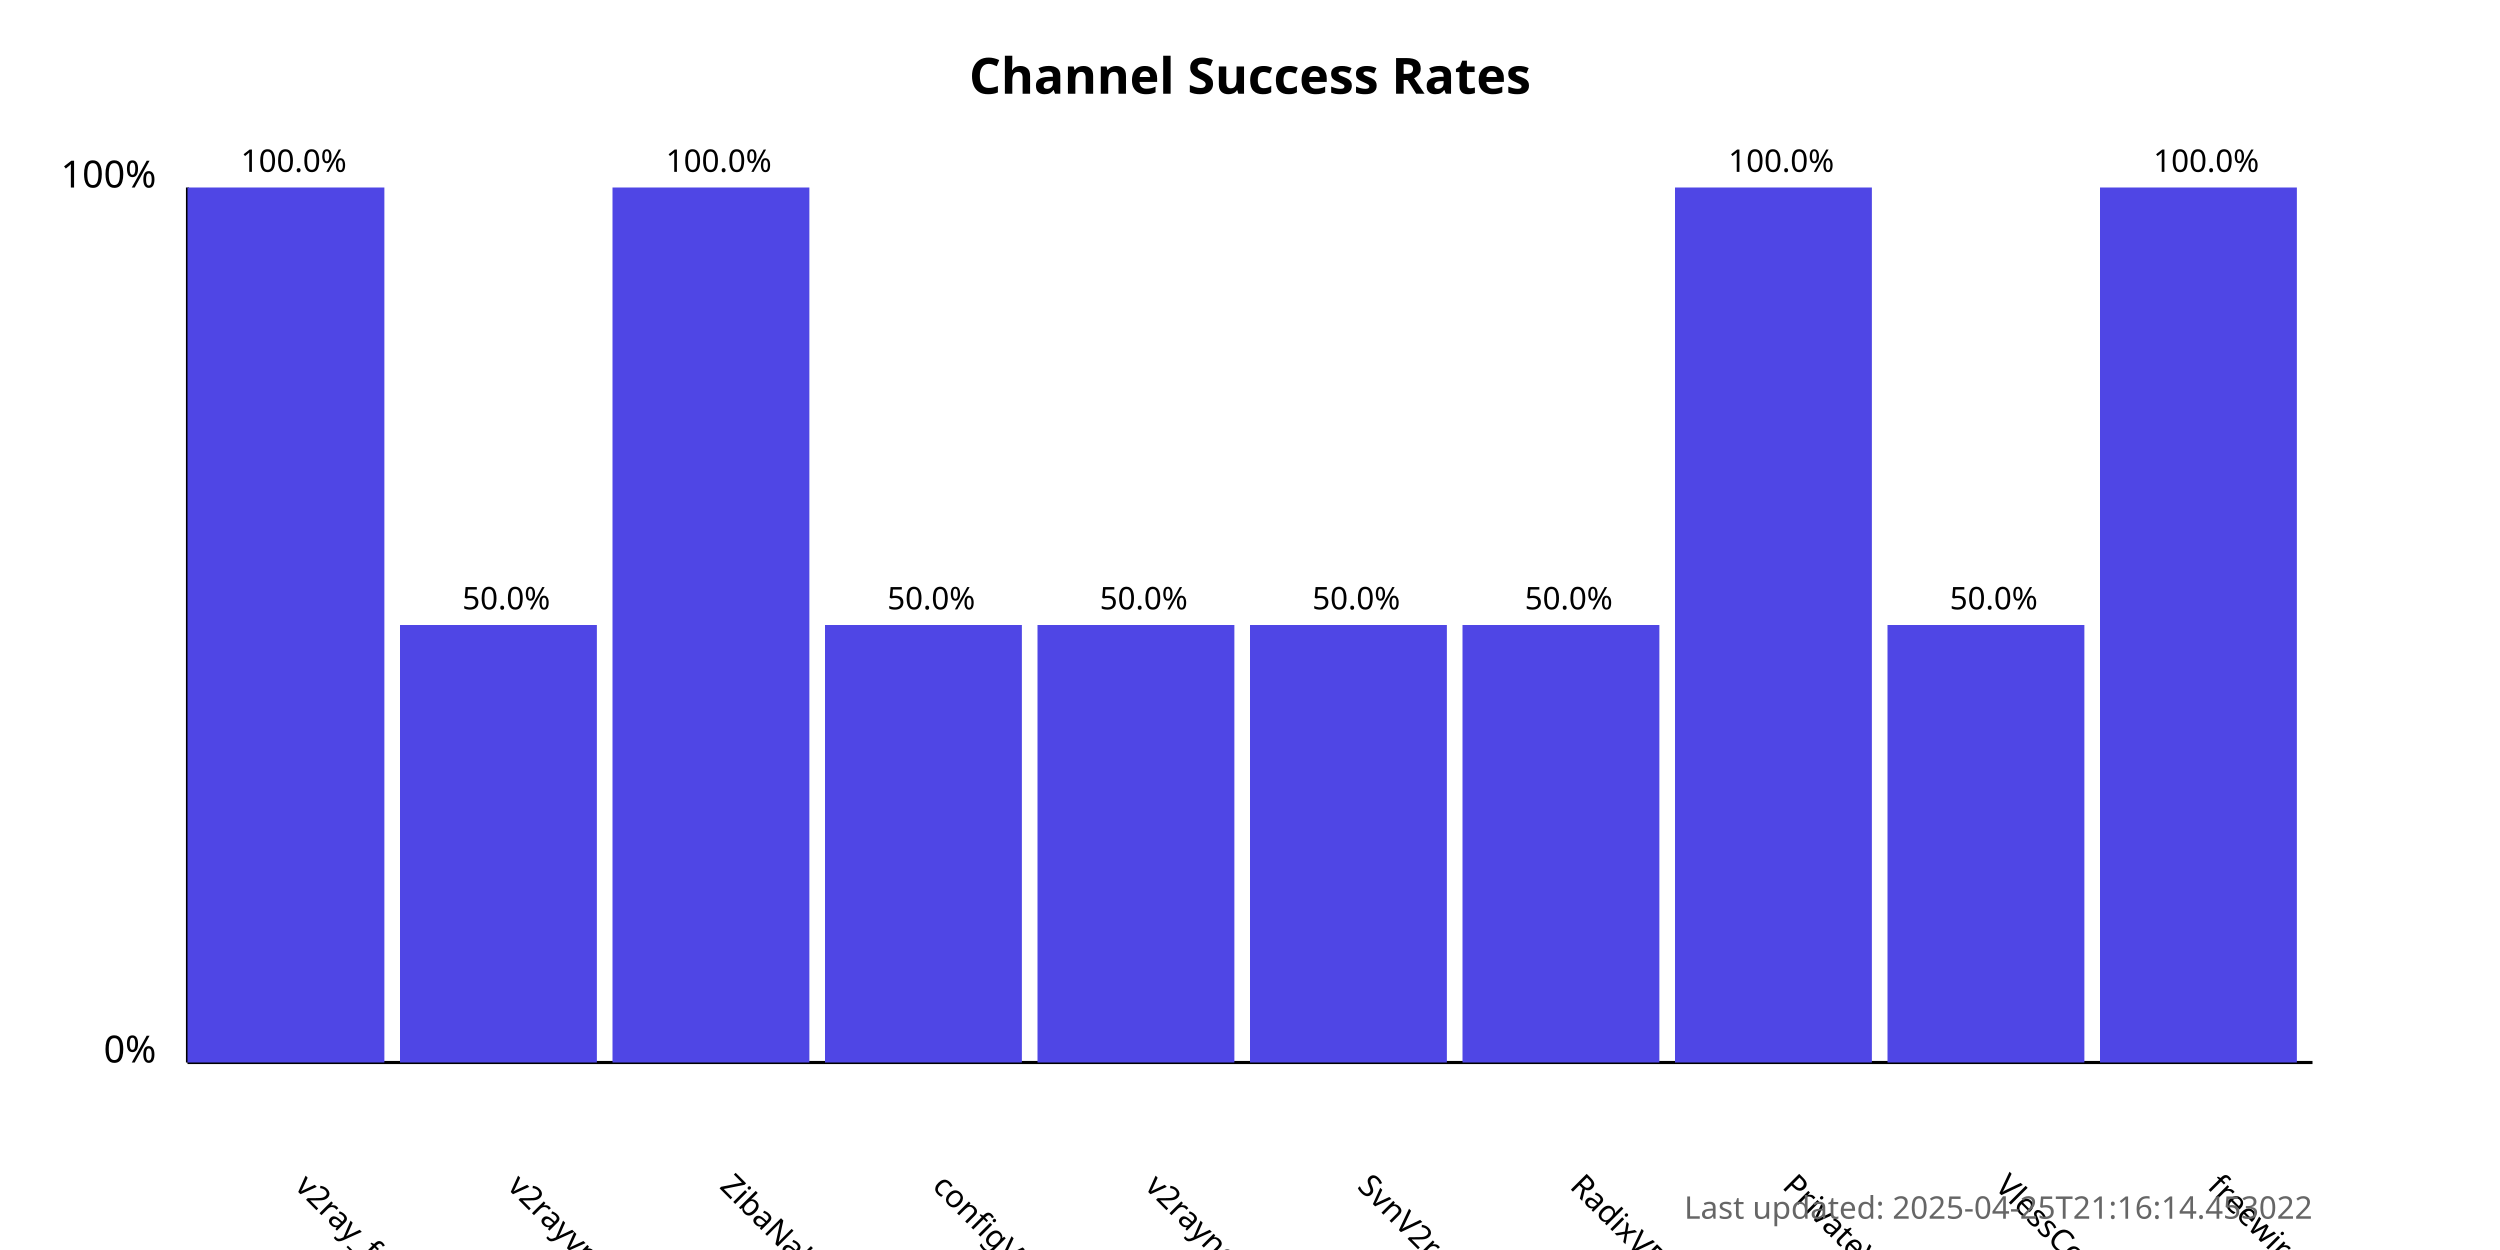
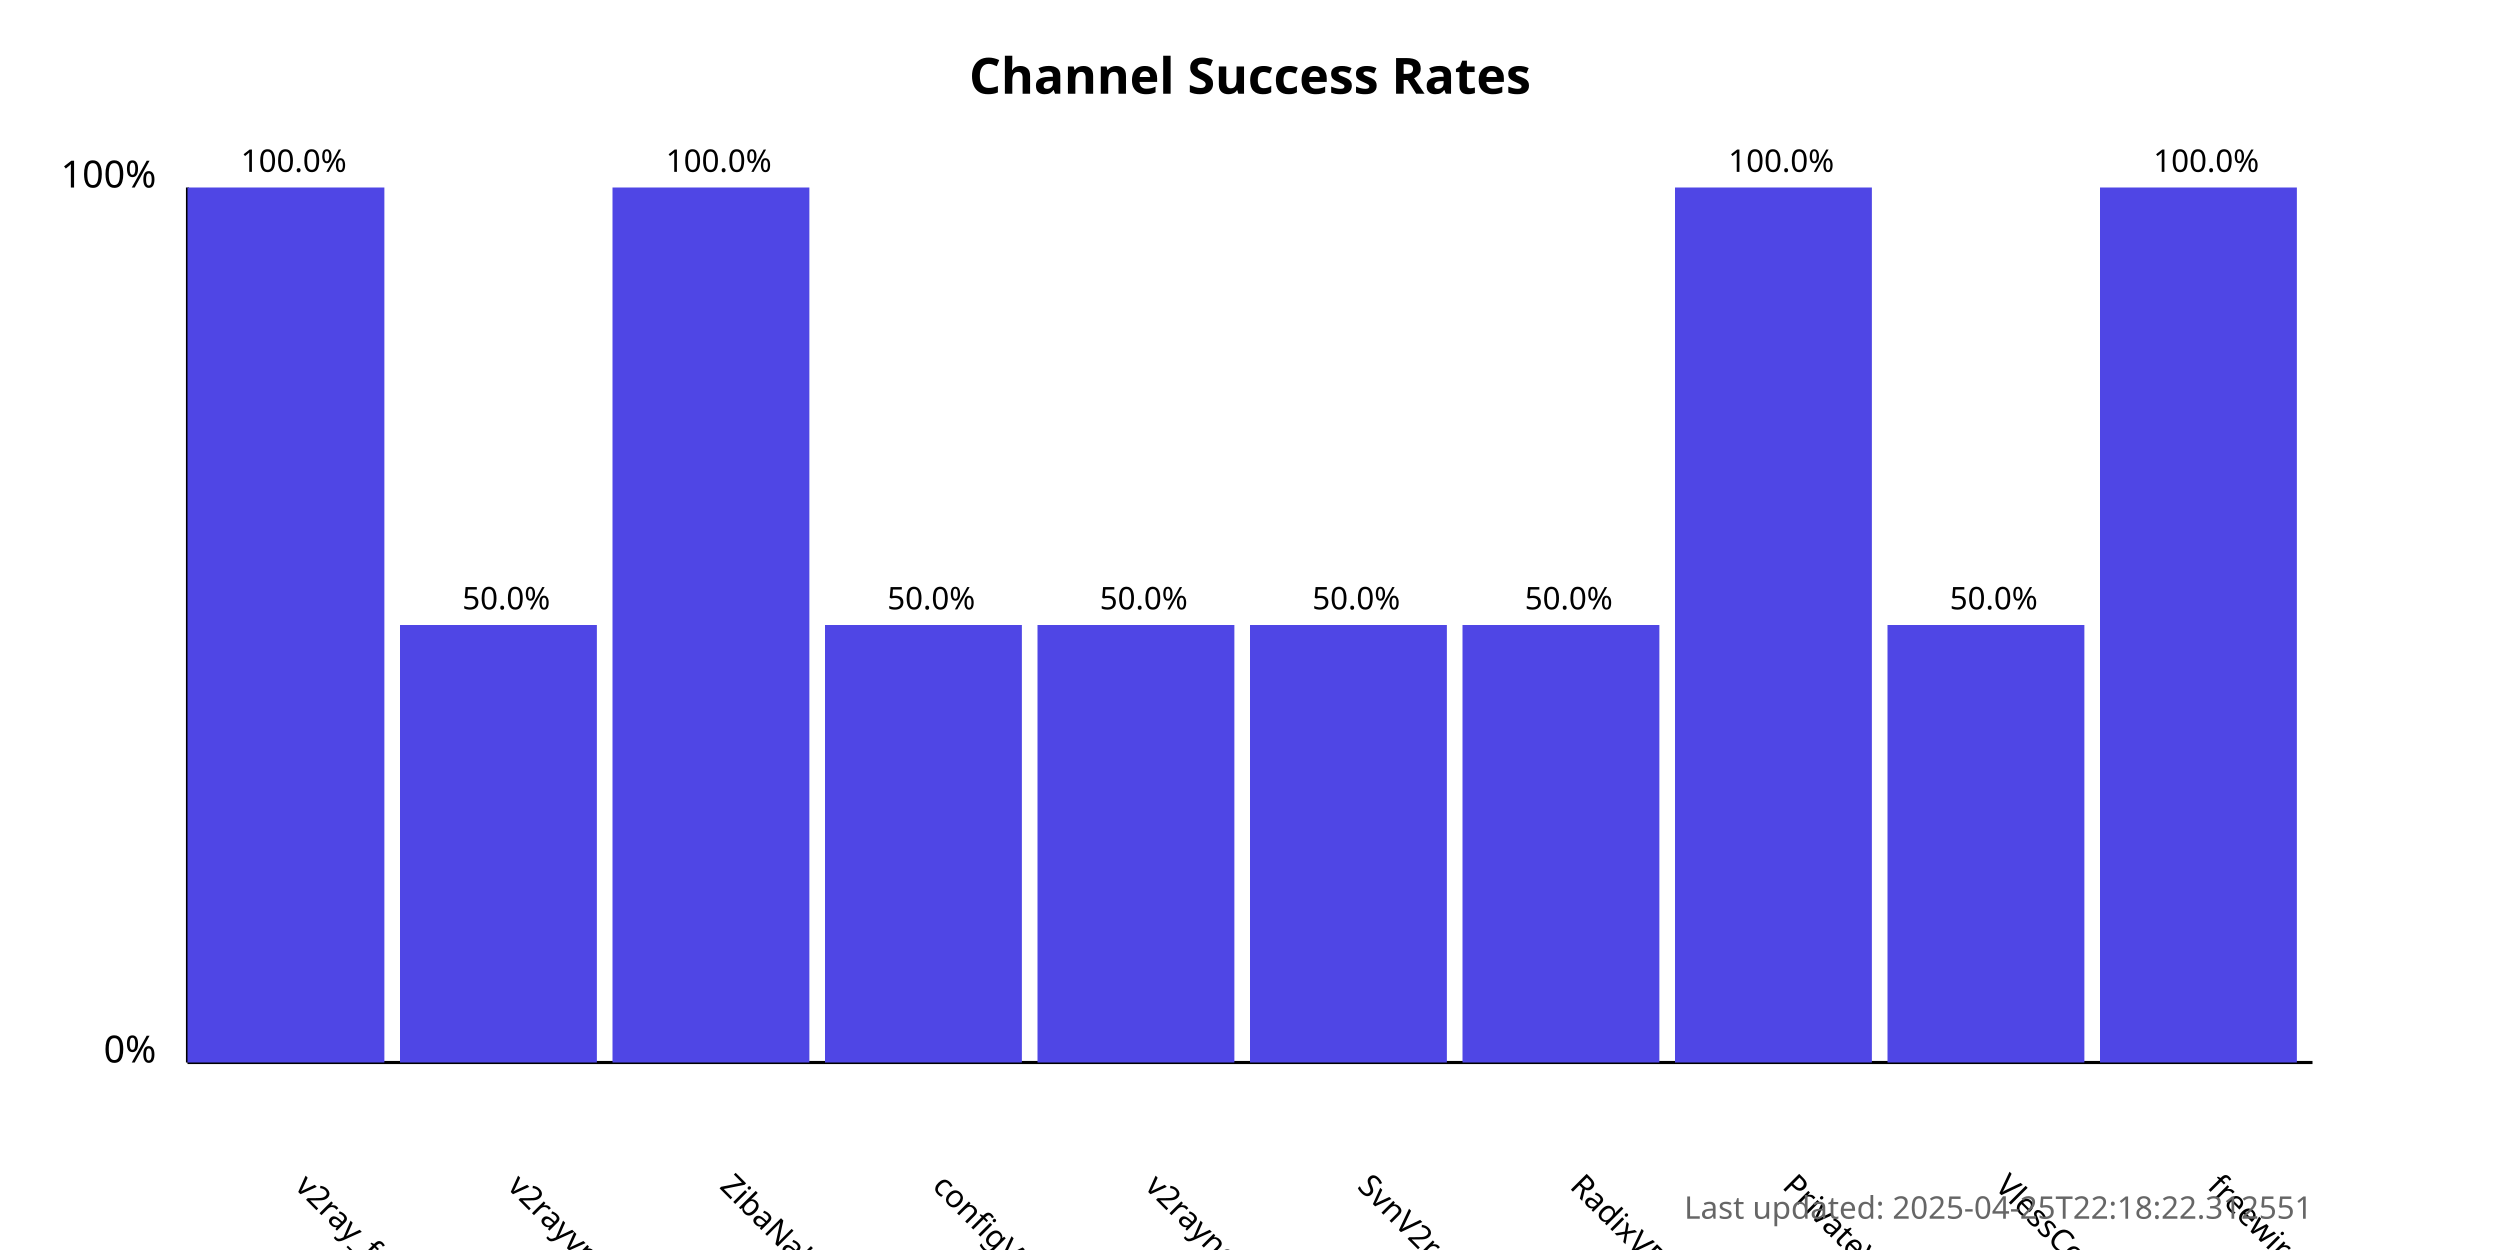
<svg xmlns="http://www.w3.org/2000/svg" width="800" height="400">
  <style>
            .chart-title { font: bold 16px sans-serif; }
            .axis-label { font: 12px sans-serif; }
            .tick-label { font: 10px sans-serif; }
            .bar { fill: #4f46e5; }
            .bar:hover { fill: #6366f1; }
            .timestamp { font: 10px sans-serif; fill: #666; }
        </style>
  <text x="400.0" y="30" text-anchor="middle" class="chart-title">
            Channel Success Rates
        </text>
  <line x1="60" y1="340" x2="60" y2="60" stroke="black" stroke-width="1" />
  <line x1="60" y1="340" x2="740" y2="340" stroke="black" stroke-width="1" />
  <text x="50" y="340" text-anchor="end" class="axis-label">0%</text>
  <text x="50" y="60" text-anchor="end" class="axis-label">100%</text>
  <g>
    <rect x="60" y="60.0" width="63.0" height="280.0" class="bar" />
    <text x="94.0" y="380" transform="rotate(45, 94.0, 380)" text-anchor="start" class="tick-label">
                v2ray_free_conf
            </text>
    <text x="94.0" y="55.0" text-anchor="middle" class="tick-label">
                100.0%
            </text>
  </g>
  <g>
    <rect x="128.0" y="200.0" width="63.0" height="140.0" class="bar" />
    <text x="162.0" y="380" transform="rotate(45, 162.0, 380)" text-anchor="start" class="tick-label">
                v2rayvpno
            </text>
    <text x="162.0" y="195.0" text-anchor="middle" class="tick-label">
                50.0%
            </text>
  </g>
  <g>
    <rect x="196.0" y="60.0" width="63.0" height="280.0" class="bar" />
    <text x="230.0" y="380" transform="rotate(45, 230.0, 380)" text-anchor="start" class="tick-label">
                ZibaNabz
            </text>
    <text x="230.0" y="55.0" text-anchor="middle" class="tick-label">
                100.0%
            </text>
  </g>
  <g>
    <rect x="264.0" y="200.0" width="63.0" height="140.0" class="bar" />
    <text x="298.0" y="380" transform="rotate(45, 298.0, 380)" text-anchor="start" class="tick-label">
                configV2rayForFree
            </text>
    <text x="298.0" y="195.0" text-anchor="middle" class="tick-label">
                50.0%
            </text>
  </g>
  <g>
    <rect x="332.0" y="200.0" width="63.0" height="140.0" class="bar" />
    <text x="366.0" y="380" transform="rotate(45, 366.0, 380)" text-anchor="start" class="tick-label">
                v2rayngvpn
            </text>
    <text x="366.0" y="195.0" text-anchor="middle" class="tick-label">
                50.0%
            </text>
  </g>
  <g>
    <rect x="400.0" y="200.0" width="63.0" height="140.0" class="bar" />
    <text x="434.0" y="380" transform="rotate(45, 434.0, 380)" text-anchor="start" class="tick-label">
                SvnV2ray
            </text>
    <text x="434.0" y="195.0" text-anchor="middle" class="tick-label">
                50.0%
            </text>
  </g>
  <g>
    <rect x="468.0" y="200.0" width="63.0" height="140.0" class="bar" />
    <text x="502.0" y="380" transform="rotate(45, 502.0, 380)" text-anchor="start" class="tick-label">
                RadixVPN
            </text>
    <text x="502.0" y="195.0" text-anchor="middle" class="tick-label">
                50.0%
            </text>
  </g>
  <g>
    <rect x="536.0" y="60.0" width="63.0" height="280.0" class="bar" />
    <text x="570.0" y="380" transform="rotate(45, 570.0, 380)" text-anchor="start" class="tick-label">
                PrivateVPNs
            </text>
    <text x="570.0" y="55.0" text-anchor="middle" class="tick-label">
                100.0%
            </text>
  </g>
  <g>
    <rect x="604.0" y="200.0" width="63.0" height="140.0" class="bar" />
    <text x="638.0" y="380" transform="rotate(45, 638.0, 380)" text-anchor="start" class="tick-label">
                VlessConfig
            </text>
    <text x="638.0" y="195.0" text-anchor="middle" class="tick-label">
                50.0%
            </text>
  </g>
  <g>
    <rect x="672.0" y="60.0" width="63.0" height="280.0" class="bar" />
    <text x="706.0" y="380" transform="rotate(45, 706.0, 380)" text-anchor="start" class="tick-label">
                freewireguard
            </text>
    <text x="706.0" y="55.0" text-anchor="middle" class="tick-label">
                100.0%
            </text>
  </g>
  <text x="740" y="390" text-anchor="end" class="timestamp">
-             Last updated: 2025-04-25T21:16:14.453022
+             Last updated: 2025-04-25T22:18:22.312551
        </text>
</svg>
